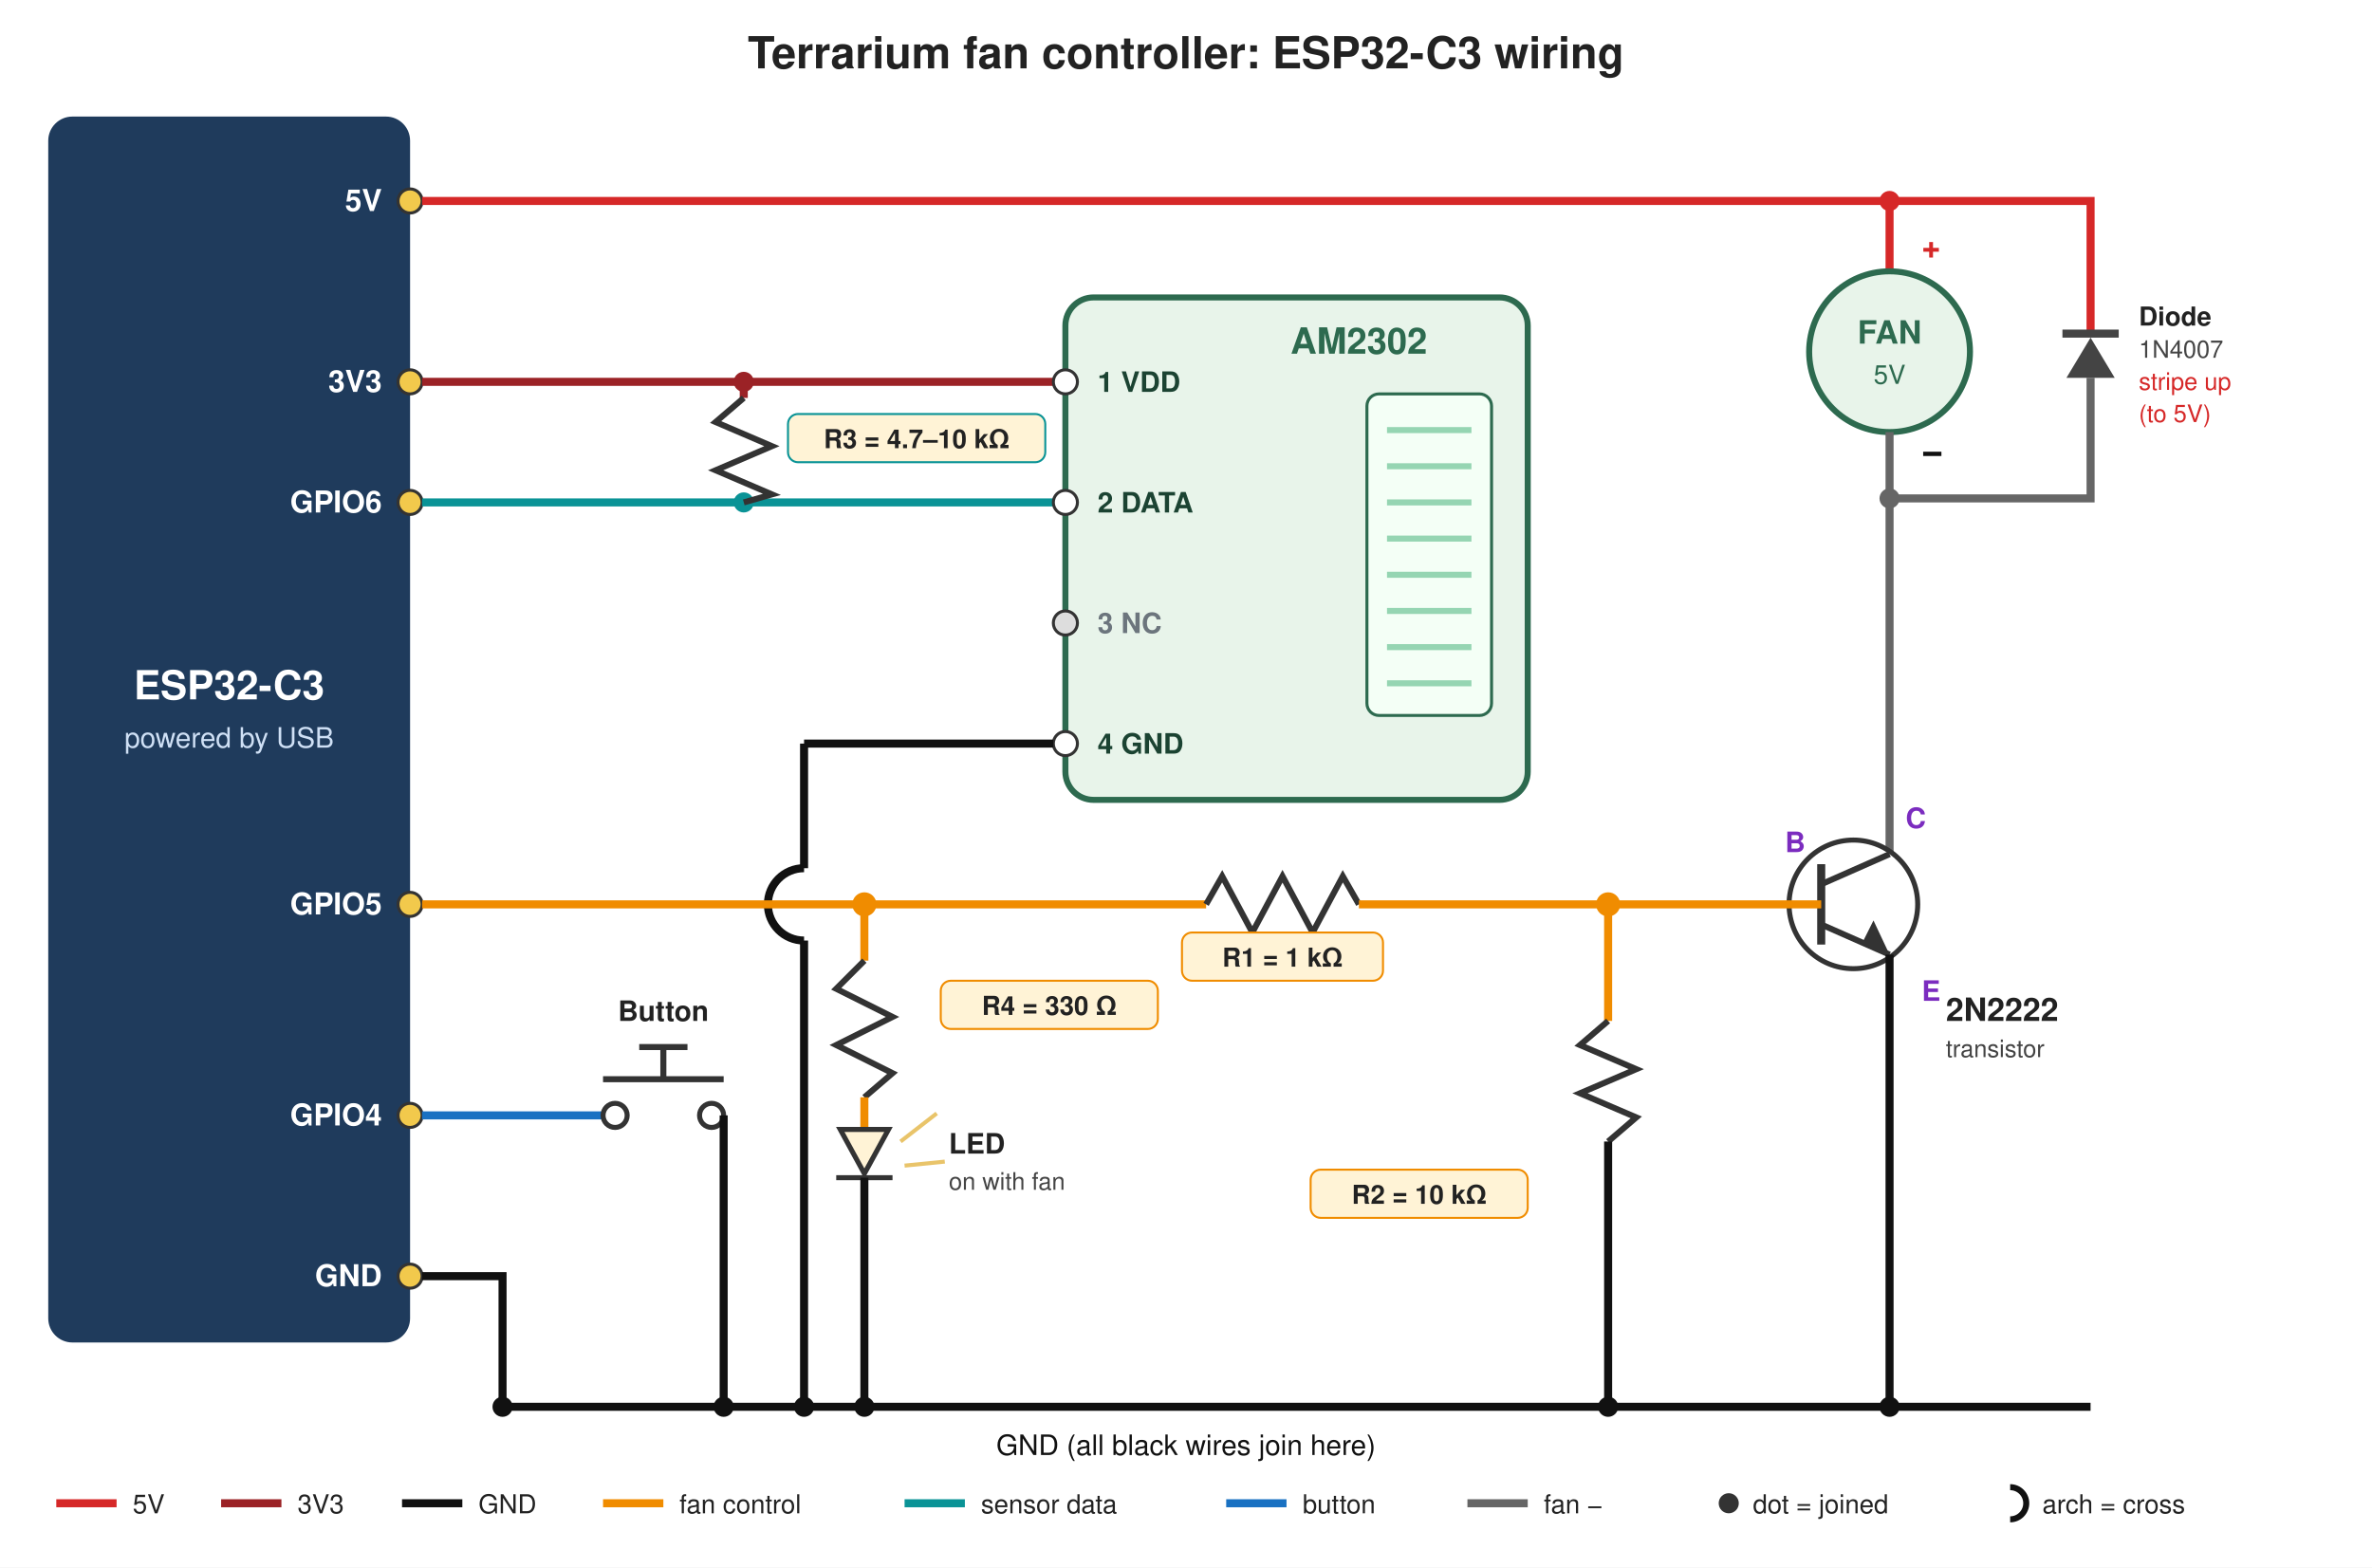
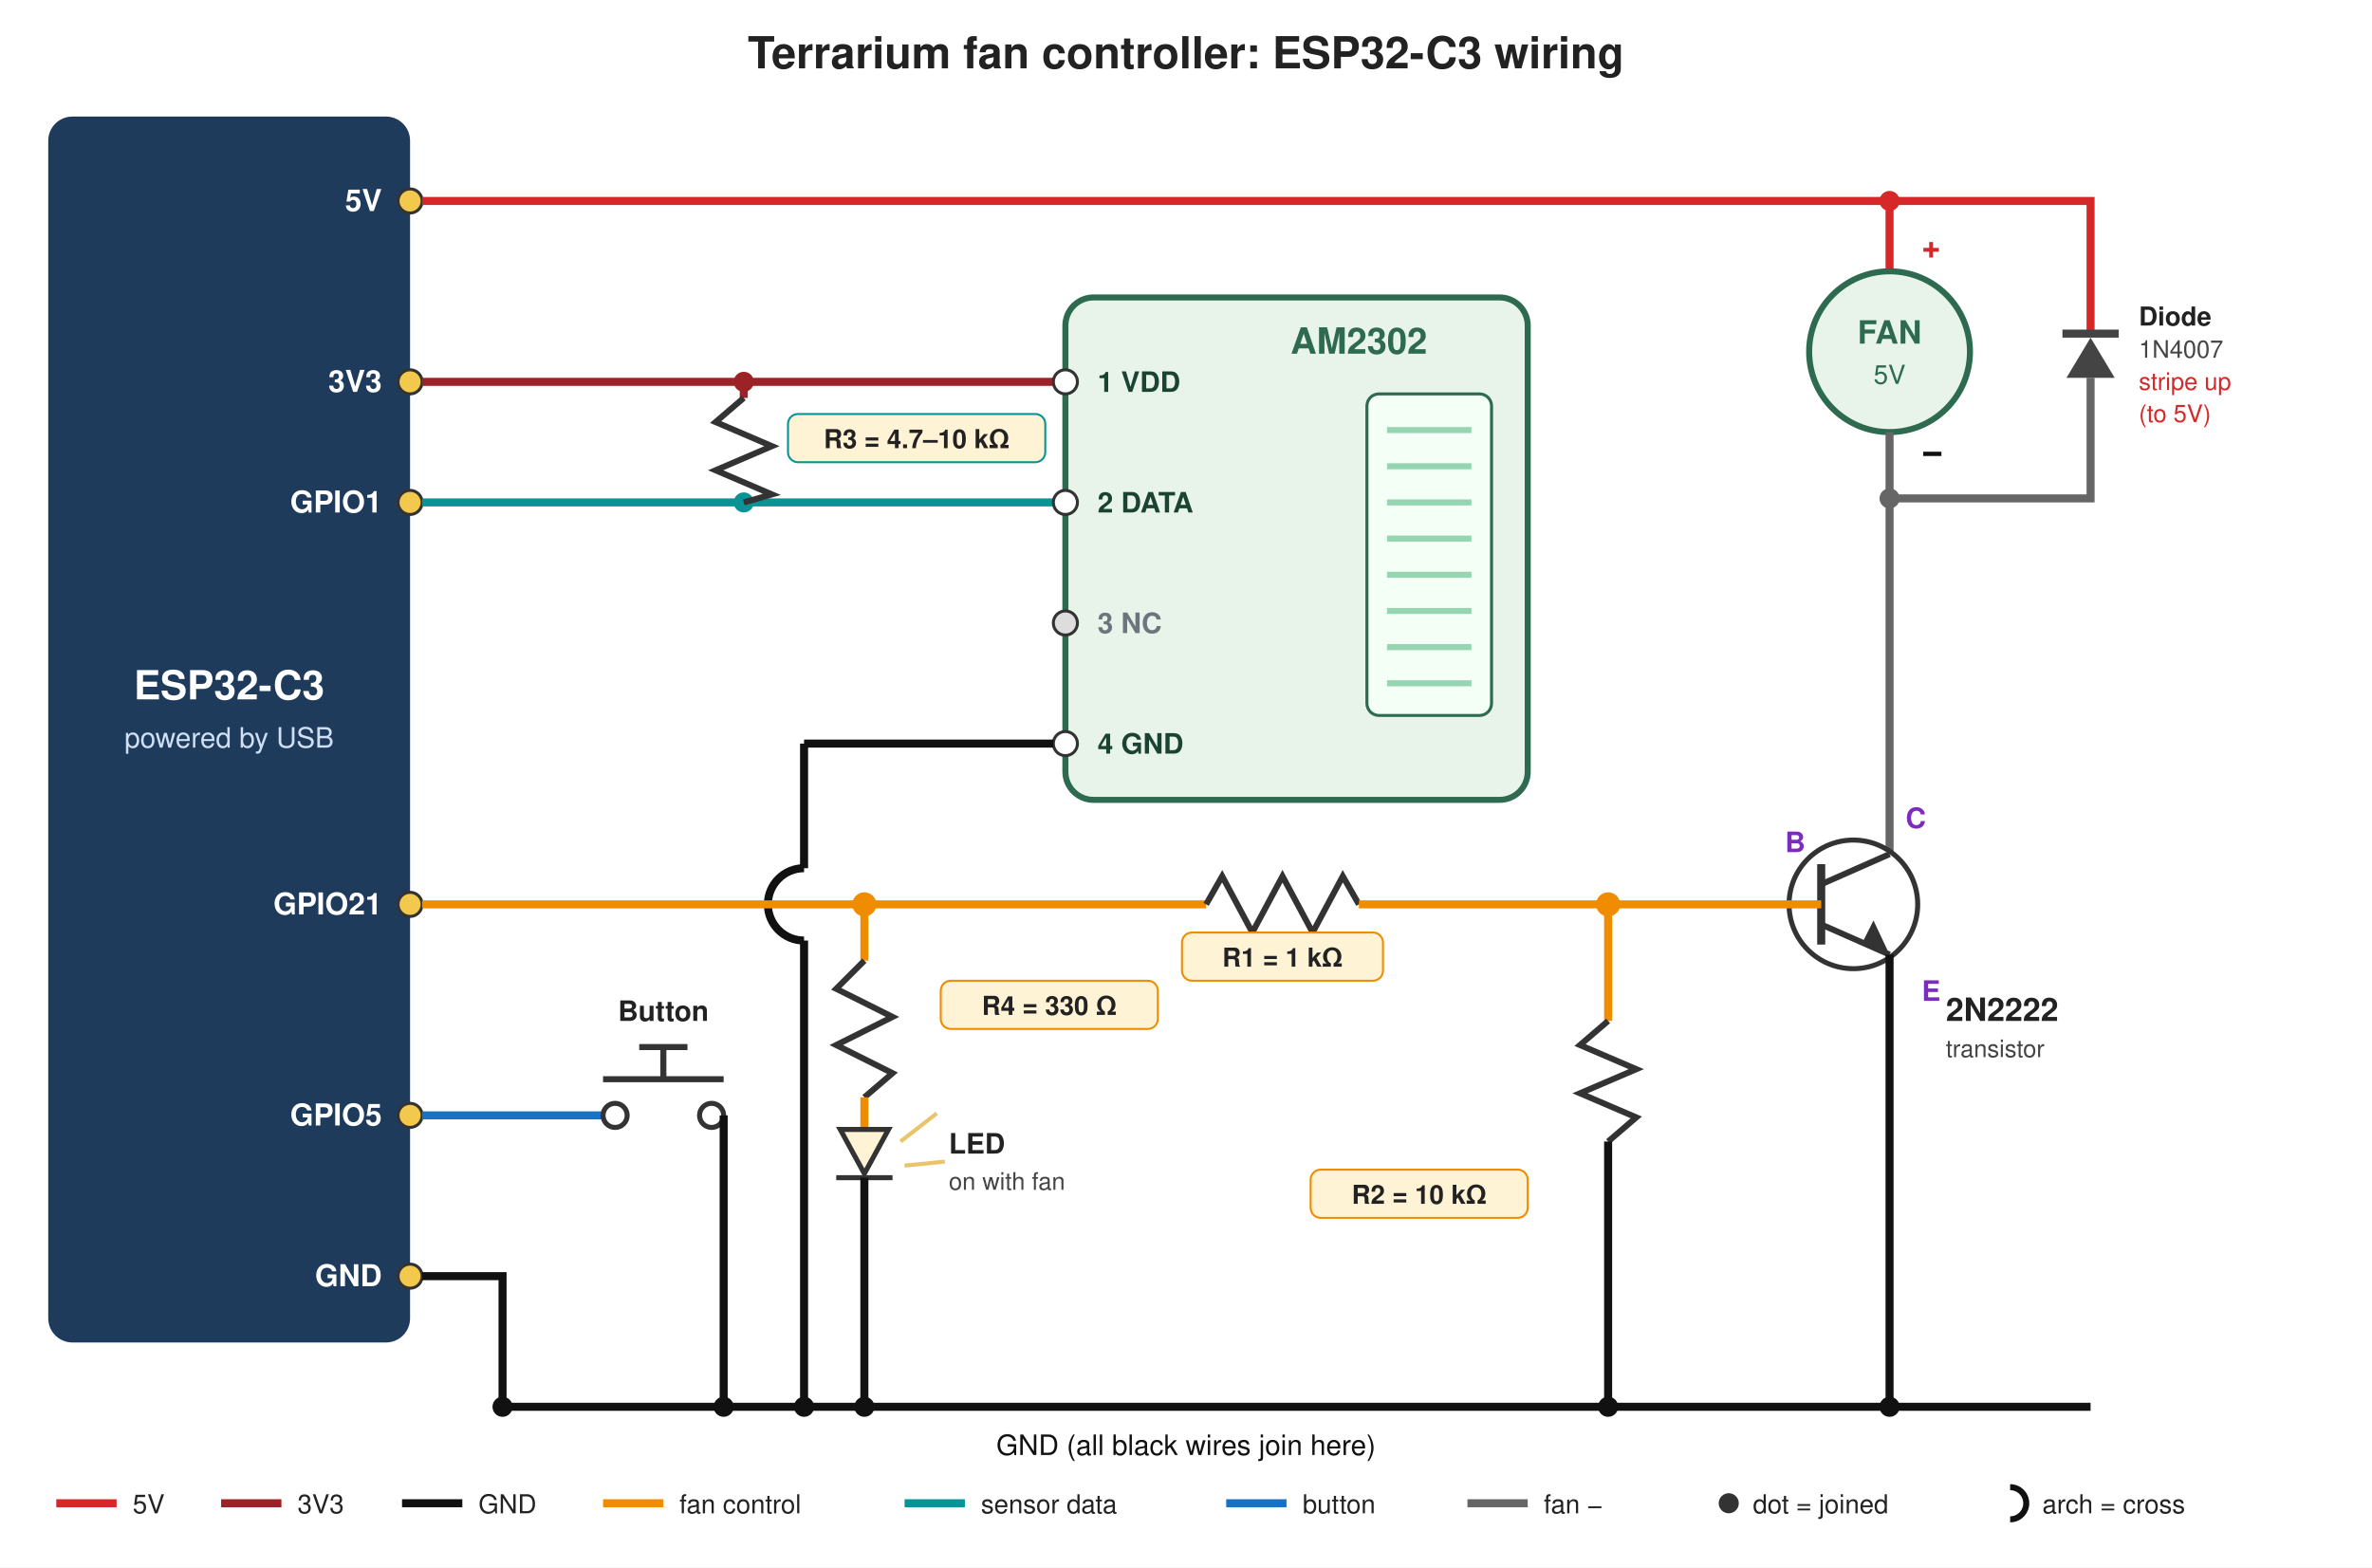
<svg xmlns="http://www.w3.org/2000/svg" viewBox="0 0 1180 780" width="1180" height="780" font-family="Helvetica, Arial, sans-serif">
  <rect width="1180" height="780" fill="#ffffff" />
  <text x="590" y="34" text-anchor="middle" font-size="22" font-weight="bold" fill="#222">Terrarium fan controller: ESP32-C3 wiring</text>
  <rect x="24" y="58" width="180" height="610" rx="12" fill="#1f3b5c" />
  <text x="114" y="348" text-anchor="middle" font-size="20" font-weight="bold" fill="#fff">ESP32-C3</text>
  <text x="114" y="372" text-anchor="middle" font-size="14" fill="#cfe0f5">powered by USB</text>
  <g font-size="15" font-weight="bold" fill="#fff" text-anchor="end">
    <text x="190" y="105">5V</text>
    <text x="190" y="195">3V3</text>
-     <text x="190" y="255">GPIO6</text>
-     <text x="190" y="455">GPIO5</text>
-     <text x="190" y="560">GPIO4</text>
+     <text x="190" y="255">GPIO1</text>
+     <text x="190" y="455">GPIO21</text>
+     <text x="190" y="560">GPIO5</text>
    <text x="190" y="640">GND</text>
  </g>
  <g fill="#f2c94c" stroke="#333" stroke-width="1.5">
    <circle cx="204" cy="100" r="6" />
    <circle cx="204" cy="190" r="6" />
    <circle cx="204" cy="250" r="6" />
    <circle cx="204" cy="450" r="6" />
    <circle cx="204" cy="555" r="6" />
    <circle cx="204" cy="635" r="6" />
  </g>
  <polyline points="210,100 1040,100 1040,166" fill="none" stroke="#d62828" stroke-width="4" />
  <line x1="940" y1="100" x2="940" y2="135" stroke="#d62828" stroke-width="4" />
  <circle cx="940" cy="100" r="5" fill="#d62828" />
  <line x1="210" y1="190" x2="524" y2="190" stroke="#9b2226" stroke-width="4" />
  <line x1="210" y1="250" x2="524" y2="250" stroke="#0a9396" stroke-width="4" />
  <circle cx="370" cy="190" r="5" fill="#9b2226" />
  <circle cx="370" cy="250" r="5" fill="#0a9396" />
  <line x1="370" y1="190" x2="370" y2="198" stroke="#9b2226" stroke-width="4" />
  <polyline points="370,198 356,210 384,222 356,234 384,246 370,250" fill="none" stroke="#333" stroke-width="3" />
  <rect x="392" y="206" width="128" height="24" rx="5" fill="#fff3d6" stroke="#0a9396" />
  <text x="456" y="223" text-anchor="middle" font-size="13" font-weight="bold" fill="#222">R3 = 4.7–10 kΩ</text>
  <rect x="530" y="148" width="230" height="250" rx="14" fill="#e8f4ea" stroke="#2d6a4f" stroke-width="3" />
  <text x="676" y="176" text-anchor="middle" font-size="18" font-weight="bold" fill="#2d6a4f">AM2302</text>
  <rect x="680" y="196" width="62" height="160" rx="6" fill="#f4fff6" stroke="#2d6a4f" stroke-width="1.5" />
  <g stroke="#95d5b2" stroke-width="3">
    <line x1="690" y1="214" x2="732" y2="214" />
    <line x1="690" y1="232" x2="732" y2="232" />
    <line x1="690" y1="250" x2="732" y2="250" />
    <line x1="690" y1="268" x2="732" y2="268" />
    <line x1="690" y1="286" x2="732" y2="286" />
    <line x1="690" y1="304" x2="732" y2="304" />
    <line x1="690" y1="322" x2="732" y2="322" />
    <line x1="690" y1="340" x2="732" y2="340" />
  </g>
  <g fill="#fff" stroke="#333" stroke-width="1.5">
    <circle cx="530" cy="190" r="6" />
    <circle cx="530" cy="250" r="6" />
    <circle cx="530" cy="310" r="6" fill="#ddd" />
    <circle cx="530" cy="370" r="6" />
  </g>
  <g font-size="14" font-weight="bold" fill="#1b4332">
    <text x="546" y="195">1  VDD</text>
    <text x="546" y="255">2  DATA</text>
    <text x="546" y="315" fill="#6c757d">3  NC</text>
    <text x="546" y="375">4  GND</text>
  </g>
  <line x1="400" y1="370" x2="524" y2="370" stroke="#111" stroke-width="4" />
  <line x1="400" y1="370" x2="400" y2="432" stroke="#111" stroke-width="4" />
  <path d="M 400 432 A 16 16 0 0 0 400 468" fill="none" stroke="#111" stroke-width="4" />
  <line x1="400" y1="468" x2="400" y2="700" stroke="#111" stroke-width="4" />
  <circle cx="400" cy="700" r="5" fill="#111" />
  <circle cx="940" cy="175" r="40" fill="#e8f4ea" stroke="#2d6a4f" stroke-width="3" />
  <text x="940" y="171" text-anchor="middle" font-size="16" font-weight="bold" fill="#2d6a4f">FAN</text>
  <text x="940" y="191" text-anchor="middle" font-size="13" fill="#2d6a4f">5V</text>
  <text x="956" y="128" font-size="16" font-weight="bold" fill="#d62828">+</text>
  <text x="956" y="230" font-size="18" font-weight="bold" fill="#111">−</text>
  <polyline points="940,215 940,425" fill="none" stroke="#666" stroke-width="4" />
  <polyline points="940,248 1040,248 1040,188" fill="none" stroke="#666" stroke-width="4" />
  <circle cx="940" cy="248" r="5" fill="#666" />
  <polygon points="1028,188 1052,188 1040,168" fill="#444" />
  <line x1="1026" y1="166" x2="1054" y2="166" stroke="#444" stroke-width="4" />
  <text x="1064" y="162" font-size="13" font-weight="bold" fill="#222">Diode</text>
  <text x="1064" y="178" font-size="12" fill="#444">1N4007</text>
  <text x="1064" y="194" font-size="12" fill="#d62828">stripe up</text>
  <text x="1064" y="210" font-size="12" fill="#d62828">(to 5V)</text>
  <circle cx="922" cy="450" r="32" fill="#fff" stroke="#333" stroke-width="2.5" />
  <line x1="906" y1="430" x2="906" y2="470" stroke="#333" stroke-width="4" />
  <line x1="906" y1="440" x2="940" y2="425" stroke="#333" stroke-width="3" />
  <line x1="906" y1="460" x2="940" y2="475" stroke="#333" stroke-width="3" />
  <polygon points="940,475 926,470 932,458" fill="#333" />
  <line x1="940" y1="475" x2="940" y2="700" stroke="#111" stroke-width="4" />
  <circle cx="940" cy="700" r="5" fill="#111" />
  <text x="968" y="508" font-size="16" font-weight="bold" fill="#222">2N2222</text>
  <text x="968" y="526" font-size="12" fill="#444">transistor</text>
  <g font-size="14" font-weight="bold" fill="#7b2cbf">
    <text x="948" y="412">C</text>
    <text x="888" y="424">B</text>
    <text x="956" y="498">E</text>
  </g>
  <line x1="210" y1="450" x2="600" y2="450" stroke="#f08c00" stroke-width="4" />
  <polyline points="600,450 608,436 623,464 638,436 653,464 668,436 676,450" fill="none" stroke="#333" stroke-width="3" />
  <line x1="676" y1="450" x2="906" y2="450" stroke="#f08c00" stroke-width="4" />
  <rect x="588" y="464" width="100" height="24" rx="5" fill="#fff3d6" stroke="#f08c00" />
  <text x="638" y="481" text-anchor="middle" font-size="13" font-weight="bold" fill="#222">R1 = 1 kΩ</text>
  <circle cx="800" cy="450" r="6" fill="#f08c00" />
  <line x1="800" y1="450" x2="800" y2="508" stroke="#f08c00" stroke-width="4" />
  <polyline points="800,508 786,520 814,532 786,544 814,556 800,568" fill="none" stroke="#333" stroke-width="3" />
  <line x1="800" y1="568" x2="800" y2="700" stroke="#111" stroke-width="4" />
  <circle cx="800" cy="700" r="5" fill="#111" />
  <rect x="652" y="582" width="108" height="24" rx="5" fill="#fff3d6" stroke="#f08c00" />
  <text x="706" y="599" text-anchor="middle" font-size="13" font-weight="bold" fill="#222">R2 = 10 kΩ</text>
  <circle cx="430" cy="450" r="6" fill="#f08c00" />
  <line x1="430" y1="450" x2="430" y2="478" stroke="#f08c00" stroke-width="4" />
  <polyline points="430,478 416,492 444,506 416,520 444,534 430,546" fill="none" stroke="#333" stroke-width="3" />
  <line x1="430" y1="546" x2="430" y2="562" stroke="#f08c00" stroke-width="4" />
  <polygon points="418,562 442,562 430,584" fill="#fff3d6" stroke="#333" stroke-width="2.5" />
  <line x1="416" y1="586" x2="444" y2="586" stroke="#333" stroke-width="2.5" />
  <line x1="430" y1="586" x2="430" y2="700" stroke="#111" stroke-width="4" />
  <circle cx="430" cy="700" r="5" fill="#111" />
  <line x1="448" y1="568" x2="466" y2="554" stroke="#e9c46a" stroke-width="2" />
  <line x1="450" y1="580" x2="470" y2="578" stroke="#e9c46a" stroke-width="2" />
  <rect x="468" y="488" width="108" height="24" rx="5" fill="#fff3d6" stroke="#f08c00" />
  <text x="522" y="505" text-anchor="middle" font-size="13" font-weight="bold" fill="#222">R4 = 330 Ω</text>
  <text x="472" y="574" font-size="14" font-weight="bold" fill="#222">LED</text>
  <text x="472" y="592" font-size="12" fill="#444">on with fan</text>
  <line x1="210" y1="555" x2="300" y2="555" stroke="#1971c2" stroke-width="4" />
  <circle cx="306" cy="555" r="6" fill="#fff" stroke="#333" stroke-width="2.5" />
  <circle cx="354" cy="555" r="6" fill="#fff" stroke="#333" stroke-width="2.5" />
  <line x1="300" y1="537" x2="360" y2="537" stroke="#333" stroke-width="3" />
  <line x1="330" y1="537" x2="330" y2="521" stroke="#333" stroke-width="3" />
  <line x1="318" y1="521" x2="342" y2="521" stroke="#333" stroke-width="3" />
  <text x="330" y="508" text-anchor="middle" font-size="14" font-weight="bold" fill="#222">Button</text>
  <line x1="360" y1="555" x2="360" y2="700" stroke="#111" stroke-width="4" />
  <circle cx="360" cy="700" r="5" fill="#111" />
  <polyline points="210,635 250,635 250,700" fill="none" stroke="#111" stroke-width="4" />
  <circle cx="250" cy="700" r="5" fill="#111" />
  <line x1="250" y1="700" x2="1040" y2="700" stroke="#111" stroke-width="4" />
  <text x="590" y="724" text-anchor="middle" font-size="14" fill="#111">GND (all black wires join here)</text>
  <g font-size="13" fill="#222">
    <line x1="28" y1="748" x2="58" y2="748" stroke="#d62828" stroke-width="4" />
    <text x="66" y="753">5V</text>
    <line x1="110" y1="748" x2="140" y2="748" stroke="#9b2226" stroke-width="4" />
    <text x="148" y="753">3V3</text>
    <line x1="200" y1="748" x2="230" y2="748" stroke="#111" stroke-width="4" />
    <text x="238" y="753">GND</text>
    <line x1="300" y1="748" x2="330" y2="748" stroke="#f08c00" stroke-width="4" />
    <text x="338" y="753">fan control</text>
    <line x1="450" y1="748" x2="480" y2="748" stroke="#0a9396" stroke-width="4" />
    <text x="488" y="753">sensor data</text>
    <line x1="610" y1="748" x2="640" y2="748" stroke="#1971c2" stroke-width="4" />
    <text x="648" y="753">button</text>
    <line x1="730" y1="748" x2="760" y2="748" stroke="#666" stroke-width="4" />
    <text x="768" y="753">fan −</text>
    <circle cx="860" cy="748" r="5" fill="#333" />
    <text x="872" y="753">dot = joined</text>
    <path d="M 1000 740 A 8 8 0 0 1 1000 756" fill="none" stroke="#111" stroke-width="3" />
    <text x="1016" y="753">arch = cross</text>
  </g>
</svg>
